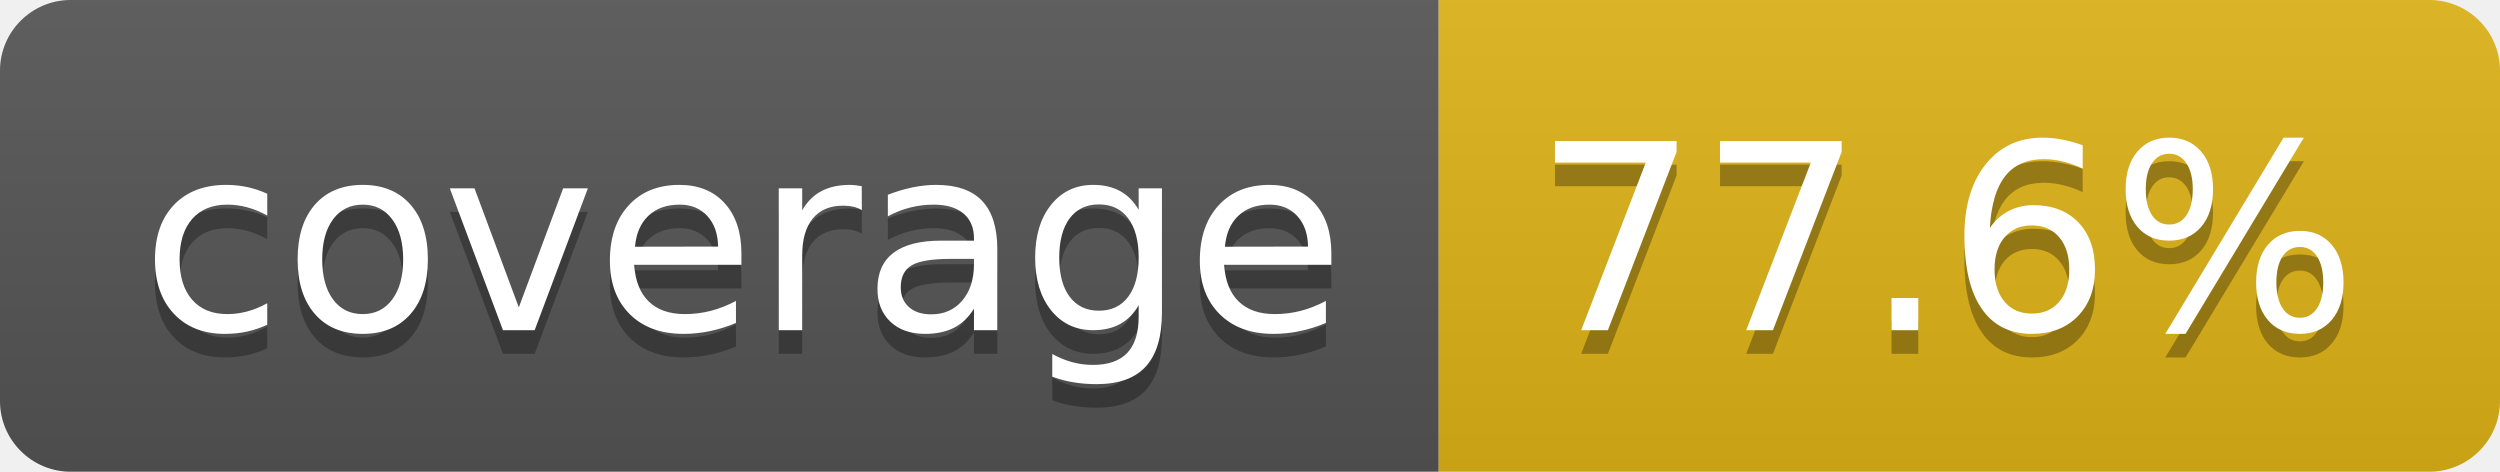
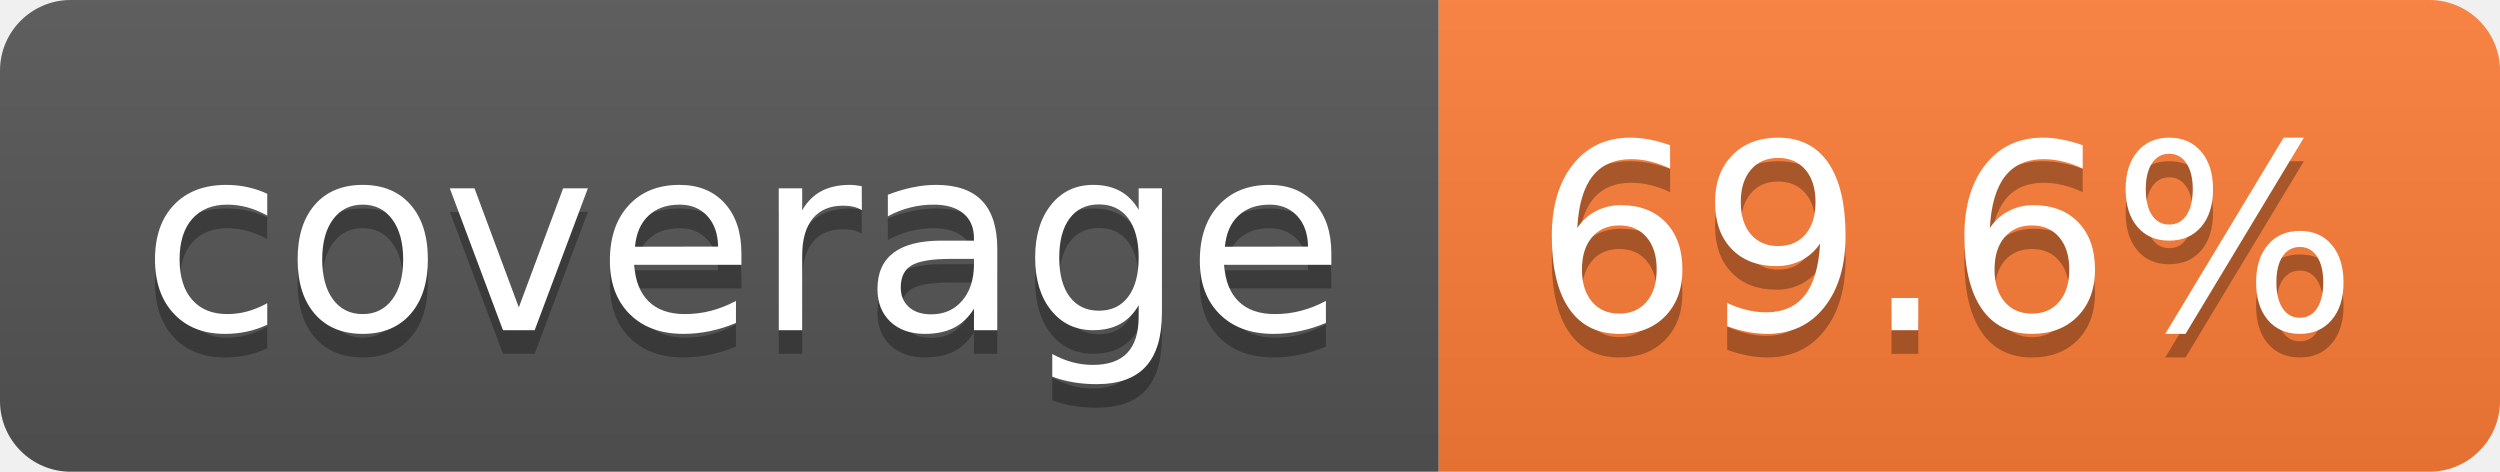
- <svg xmlns="http://www.w3.org/2000/svg" width="106" height="20" role="img" aria-label="coverage: 77.6%">
+ <svg xmlns="http://www.w3.org/2000/svg" width="106" height="20" role="img" aria-label="coverage: 69.6%">
  <linearGradient id="s" x2="0" y2="100%">
    <stop offset="0" stop-color="#bbb" stop-opacity=".1" />
    <stop offset="1" stop-opacity=".1" />
  </linearGradient>
  <clipPath id="r">
    <rect width="106" height="20" rx="3" fill="#fff" />
  </clipPath>
  <g clip-path="url(#r)">
    <rect width="61" height="20" fill="#555" />
-     <rect x="61" width="45" height="20" fill="#dfb317" />
+     <rect x="61" width="45" height="20" fill="#fe7d37" />
    <rect width="106" height="20" fill="url(#s)" />
  </g>
  <g fill="#fff" text-anchor="middle" font-family="Verdana,Geneva,DejaVu Sans,sans-serif" text-rendering="geometricPrecision" font-size="110">
    <text aria-hidden="true" x="315" y="150" fill="#010101" fill-opacity=".3" transform="scale(.1)" textLength="510">coverage</text>
    <text x="315" y="140" transform="scale(.1)" fill="#fff" textLength="510">coverage</text>
-     <text aria-hidden="true" x="825" y="150" fill="#010101" fill-opacity=".3" transform="scale(.1)" textLength="350">77.6%</text>
-     <text x="825" y="140" transform="scale(.1)" fill="#fff" textLength="350">77.6%</text>
+     <text aria-hidden="true" x="825" y="150" fill="#010101" fill-opacity=".3" transform="scale(.1)" textLength="350">69.6%</text>
+     <text x="825" y="140" transform="scale(.1)" fill="#fff" textLength="350">69.6%</text>
  </g>
</svg>
